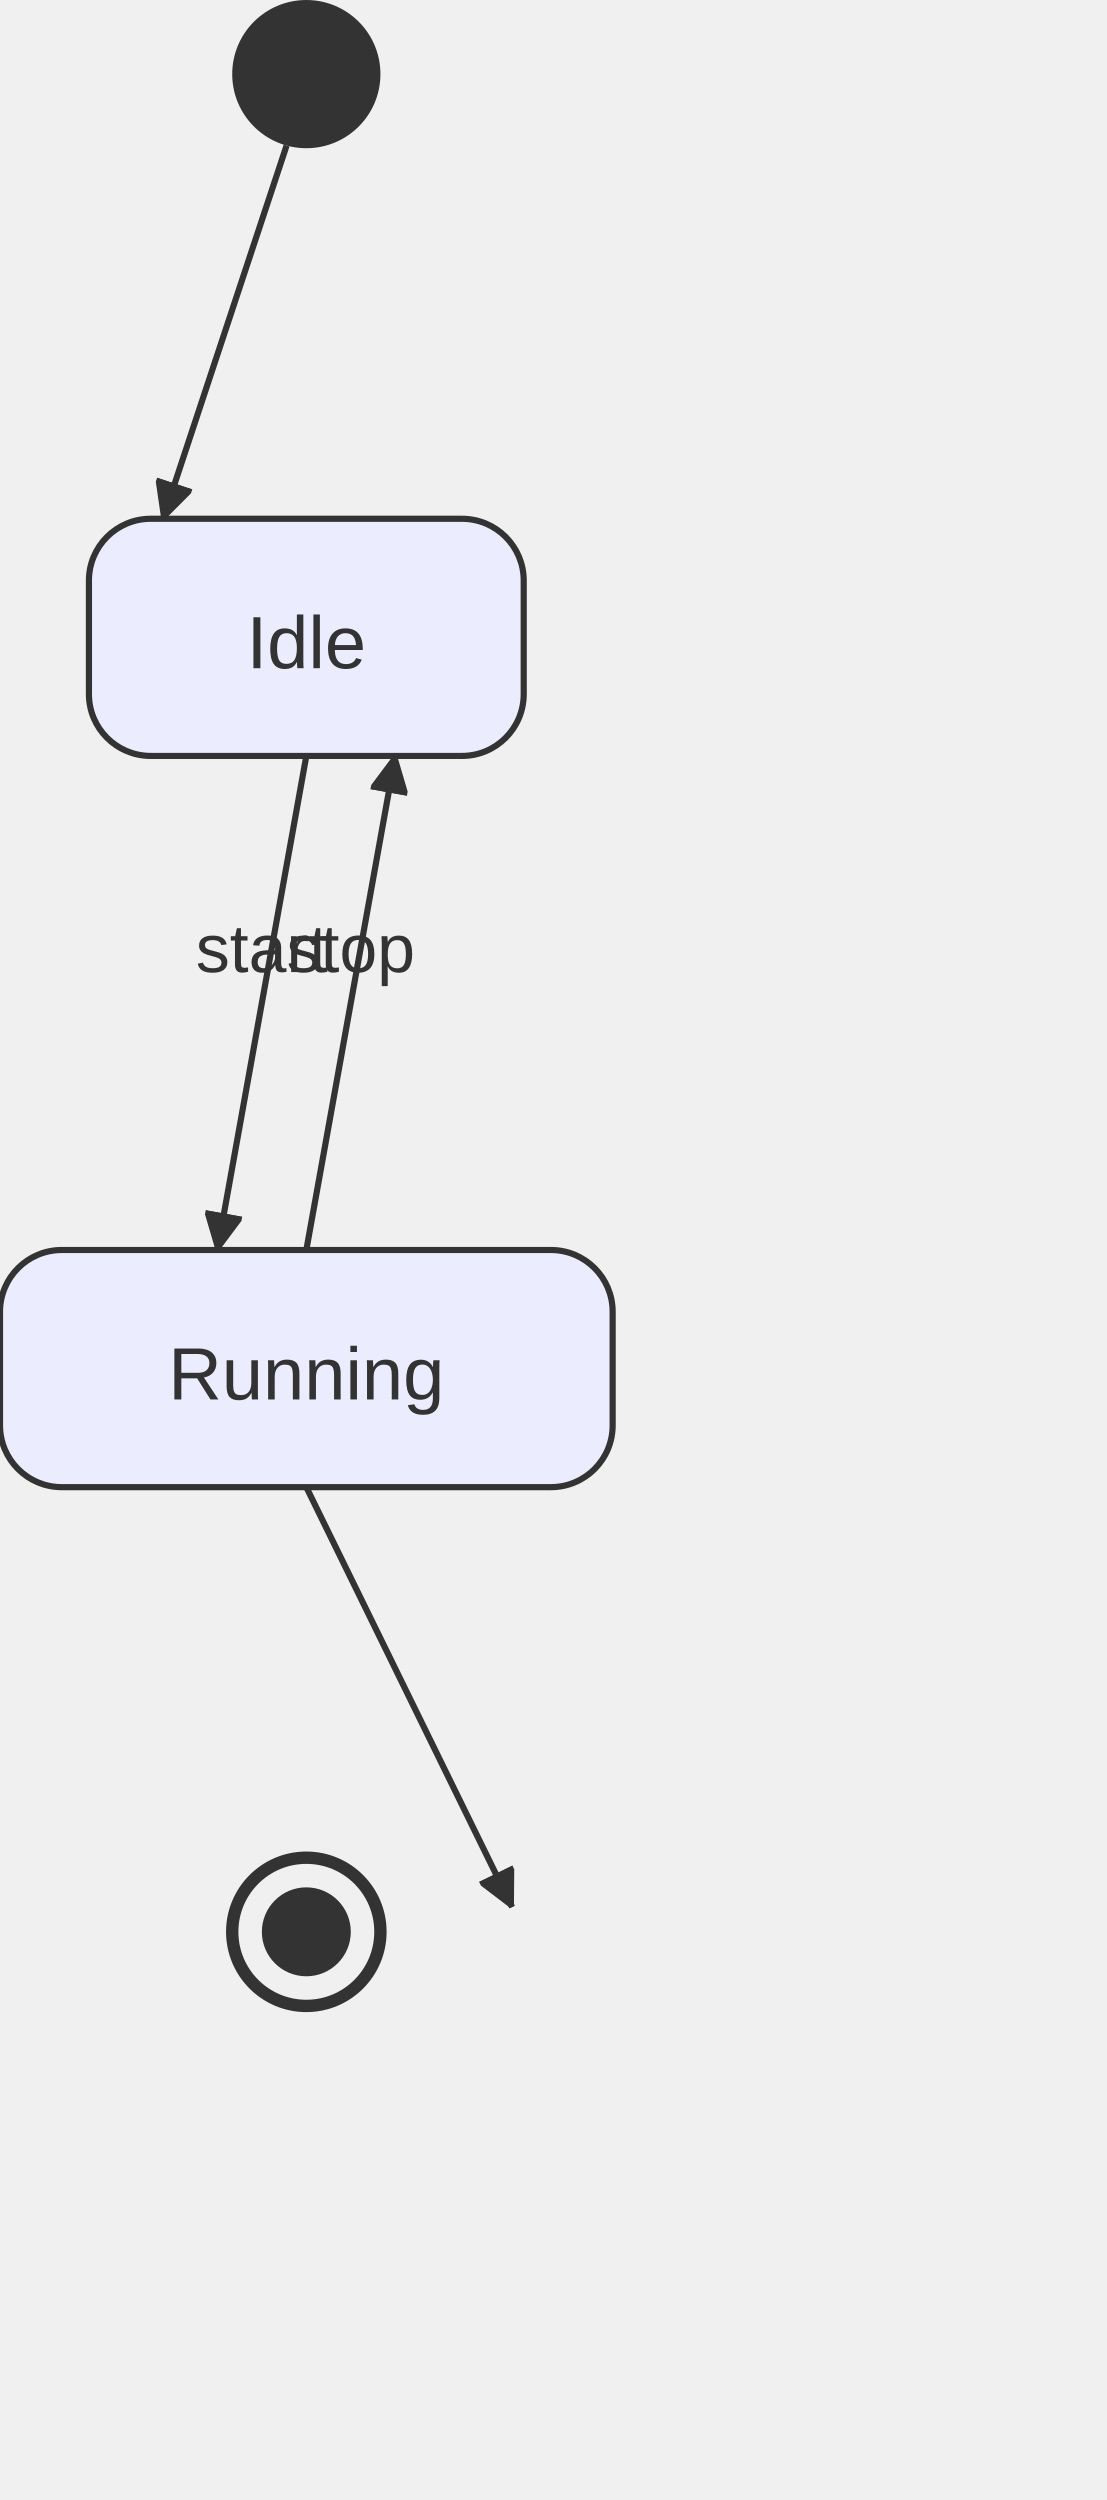
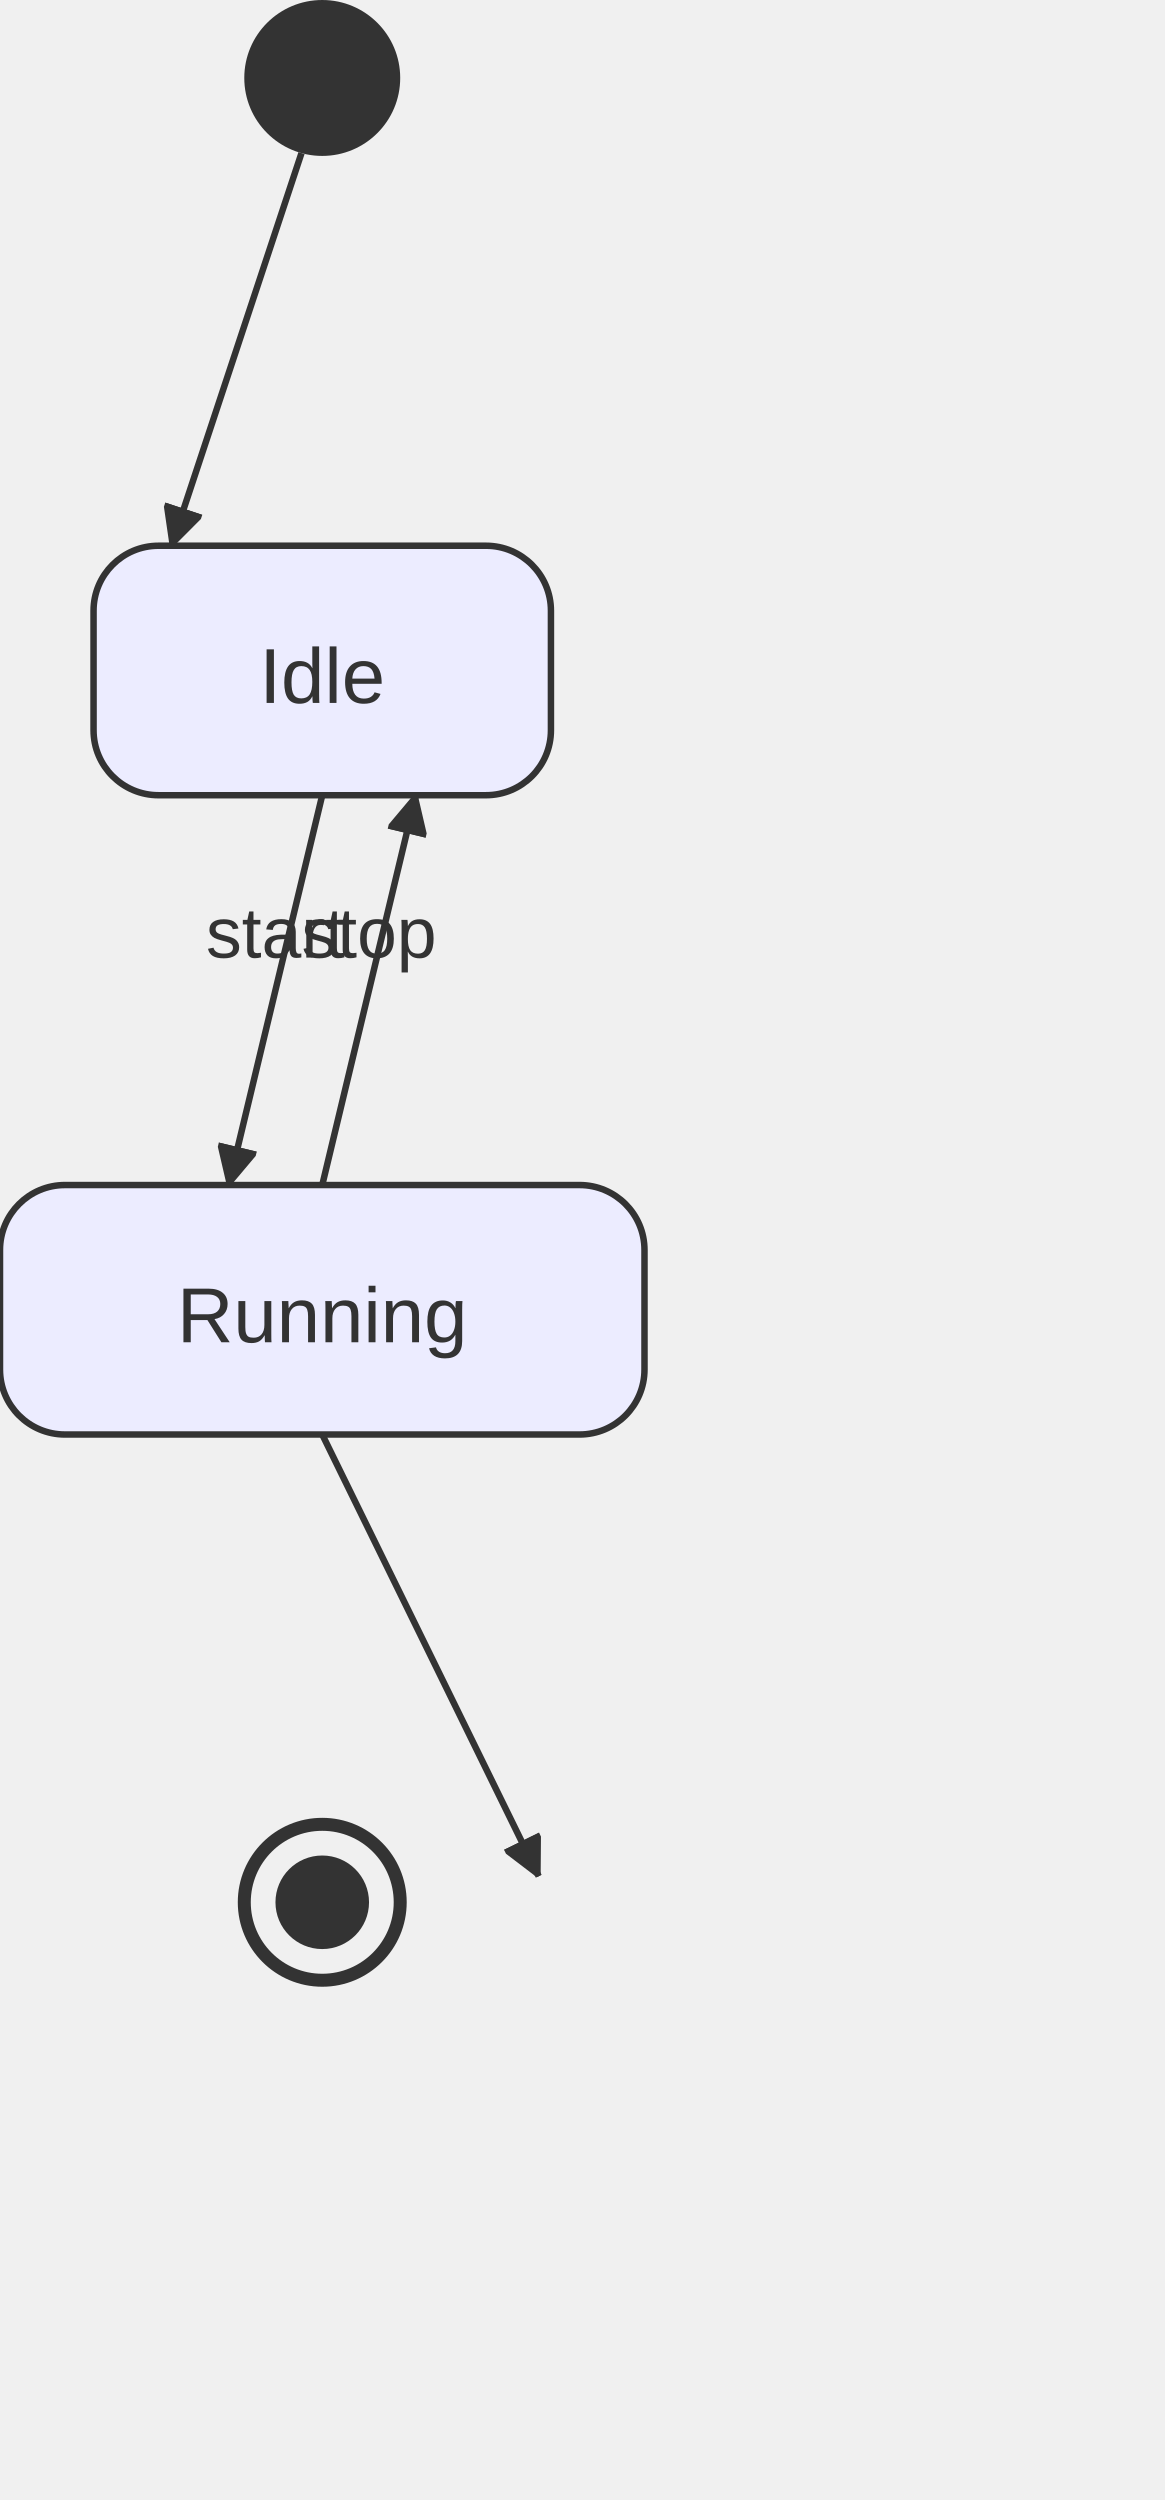
- <svg xmlns="http://www.w3.org/2000/svg" width="179.2" height="404.8" viewBox="0 0 179.2 404.8" class="mermaid">
+ <svg xmlns="http://www.w3.org/2000/svg" width="179.2" height="384.8" viewBox="0 0 179.2 384.8" class="mermaid">
  <style>

.mermaid {
  font-family: trebuchet ms, verdana, arial, sans-serif;
  font-size: 16px;
}

.node rect,
.node polygon,
.node circle,
.node ellipse,
.node path {
  fill: #ECECFF;
  stroke: #9370DB;
  stroke-width: 1px;
}

.node line {
  stroke: #9370DB;
  stroke-width: 1px;
}

.node .label {
  fill: #333333;
}

.node text {
  fill: #333333;
  font-family: trebuchet ms, verdana, arial, sans-serif;
  font-size: 16px;
}

.edge-path {
  fill: none;
  stroke: #333333;
  stroke-width: 1px;
}

.edge-label {
  fill: #333333;
  font-family: trebuchet ms, verdana, arial, sans-serif;
  font-size: 12px;
}

.edge-label-bg {
  fill: #ffffff;
}

.subgraph {
  fill: #ffffde;
  stroke: #aaaa33;
  stroke-width: 1px;
}

.subgraph-title {
  fill: #333333;
  font-weight: bold;
}

.cluster rect {
  fill: #ffffde;
  stroke: #aaaa33;
  stroke-width: 1px;
  rx: 5px;
  ry: 5px;
}

.cluster-label {
  fill: #333333;
  font-family: trebuchet ms, verdana, arial, sans-serif;
  font-size: 16px;
  font-weight: bold;
}

marker path {
  fill: #333333;
  stroke: #333333;
}


.state-title {
  fill: #333333;
}

.state-box {
  fill: #ECECFF;
  stroke: #333333;
}

.state-label {
  fill: #333333;
}

.state-description {
  fill: #666666;
}

.state-start {
  fill: #333333;
}

.state-end-outer {
  stroke: #333333;
}

.state-end-inner {
  fill: #333333;
}

.state-fork-join {
  fill: #333333;
}

.state-choice {
  fill: #ECECFF;
  stroke: #333333;
}

.state-divider {
  stroke: #333333;
  stroke-dasharray: 5, 5;
}

.transition-line {
  stroke: #333333;
}

.transition-label {
  fill: #333333;
}

.note-box {
  fill: #FFFFCC;
  stroke: #333333;
}

.note-text {
  fill: #333333;
}

  </style>
  <defs>
    <marker id="arrow" viewBox="0 0 10 10" refX="10" refY="5" markerWidth="6" markerHeight="6" orient="auto">
-       <path d="M 0 0 L 10 5 L 0 10 z" stroke="#333333" stroke-width="1" fill="#333333" />
+       <path d="M 0 0 L 10 5 L 0 10 z" stroke-width="1" stroke="#333333" fill="#333333" />
    </marker>
  </defs>
  <g class="root">
    <g class="clusters">

    </g>
    <g class="edgePaths">

    </g>
    <g class="edgeLabels">

    </g>
    <g class="nodes">

    </g>
    <g class="state-node" id="state-Idle">
      <rect x="14.4" y="84" width="70.4" height="38.4" rx="10" ry="10" class="state-box" stroke-width="1" fill="#ECECFF" stroke="#333333" />
      <text x="49.6" y="108.2" class="state-label" text-anchor="middle" font-size="12">Idle</text>
    </g>
    <g class="state-node" id="state-Running">
-       <rect x="-0" y="202.4" width="99.2" height="38.4" rx="10" ry="10" class="state-box" stroke="#333333" stroke-width="1" fill="#ECECFF" />
-       <text x="49.6" y="226.6" class="state-label" text-anchor="middle" font-size="12">Running</text>
+       <rect x="0" y="182.4" width="99.2" height="38.4" rx="10" ry="10" class="state-box" stroke="#333333" fill="#ECECFF" stroke-width="1" />
+       <text x="49.6" y="206.6" class="state-label" text-anchor="middle" font-size="12">Running</text>
    </g>
    <g class="state-node" id="state-[*]_end_0">
-       <circle cx="49.6" cy="312.8" r="12" class="state-end-outer" fill="none" stroke="#333333" stroke-width="2" />
-       <circle cx="49.6" cy="312.8" r="7.2" class="state-end-inner" fill="#333333" />
+       <circle cx="49.6" cy="292.8" r="12" class="state-end-outer" fill="none" stroke="#333333" stroke-width="2" />
+       <circle cx="49.6" cy="292.8" r="7.2" class="state-end-inner" fill="#333333" />
    </g>
    <g class="state-node" id="state-[*]_start_0">
      <circle cx="49.6" cy="12" r="12" class="state-start" fill="#333333" />
    </g>
    <g class="transition">
-       <line x1="46.405" y1="23.567" x2="26.4" y2="84" class="transition-line" stroke="#333333" stroke-width="1" marker-end="url(#arrow)" />
+       <line x1="46.405" y1="23.567" x2="26.4" y2="84" class="transition-line" stroke-width="1" marker-end="url(#arrow)" stroke="#333333" />
    </g>
    <g class="transition">
-       <line x1="49.6" y1="122.4" x2="35.2" y2="202.4" class="transition-line" stroke="#333333" stroke-width="1" marker-end="url(#arrow)" />
-       <text x="42.4" y="157.4" class="transition-label" text-anchor="middle" font-size="11">start</text>
+       <line x1="49.6" y1="122.4" x2="35.2" y2="182.4" class="transition-line" marker-end="url(#arrow)" stroke-width="1" stroke="#333333" />
+       <text x="42.4" y="147.4" class="transition-label" text-anchor="middle" font-size="11">start</text>
    </g>
    <g class="transition">
-       <line x1="49.6" y1="202.4" x2="64" y2="122.4" class="transition-line" stroke-width="1" stroke="#333333" marker-end="url(#arrow)" />
-       <text x="56.8" y="157.4" class="transition-label" font-size="11" text-anchor="middle">stop</text>
+       <line x1="49.6" y1="182.4" x2="64" y2="122.4" class="transition-line" marker-end="url(#arrow)" stroke="#333333" stroke-width="1" />
+       <text x="56.8" y="147.4" class="transition-label" text-anchor="middle" font-size="11">stop</text>
    </g>
    <g class="transition">
-       <line x1="49.6" y1="240.8" x2="82.917" y2="308.79" class="transition-line" marker-end="url(#arrow)" stroke="#333333" stroke-width="1" />
+       <line x1="49.6" y1="220.8" x2="82.917" y2="288.79" class="transition-line" stroke-width="1" marker-end="url(#arrow)" stroke="#333333" />
    </g>
  </g>
</svg>
